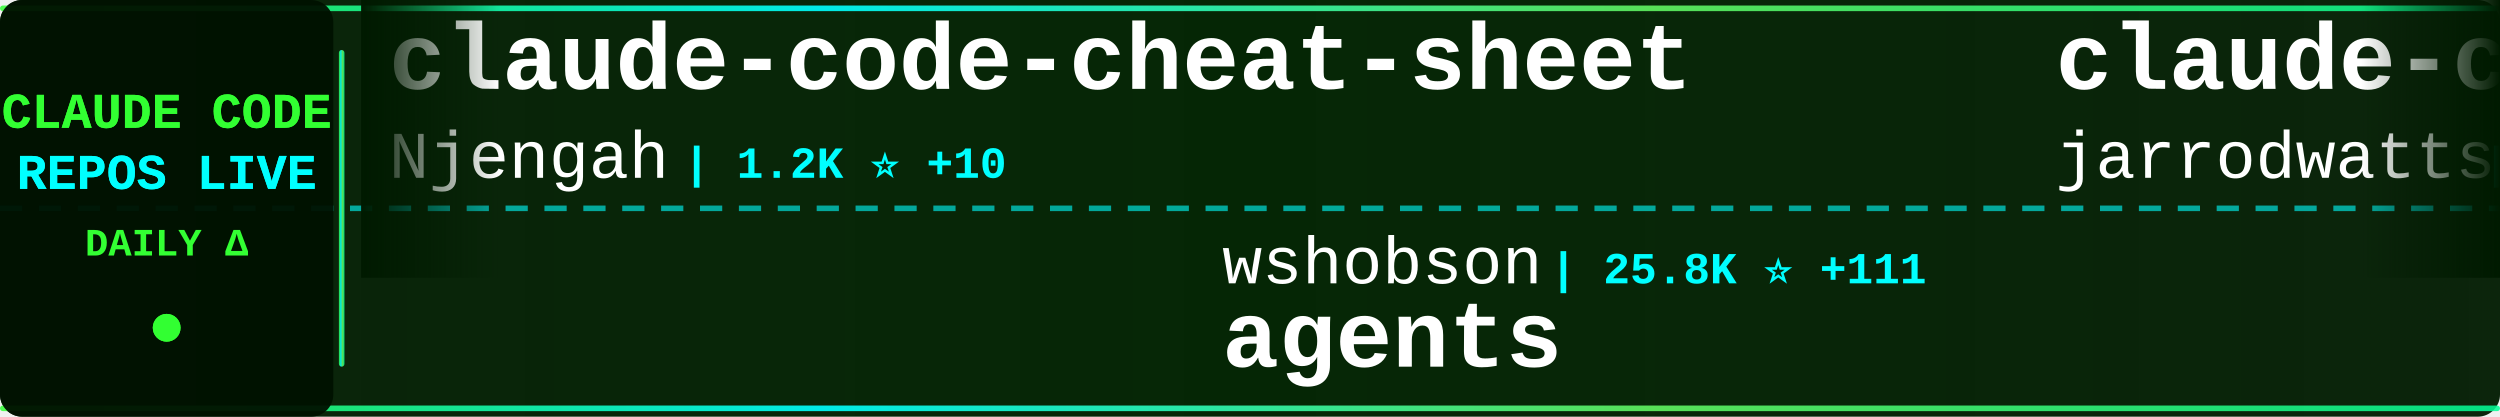
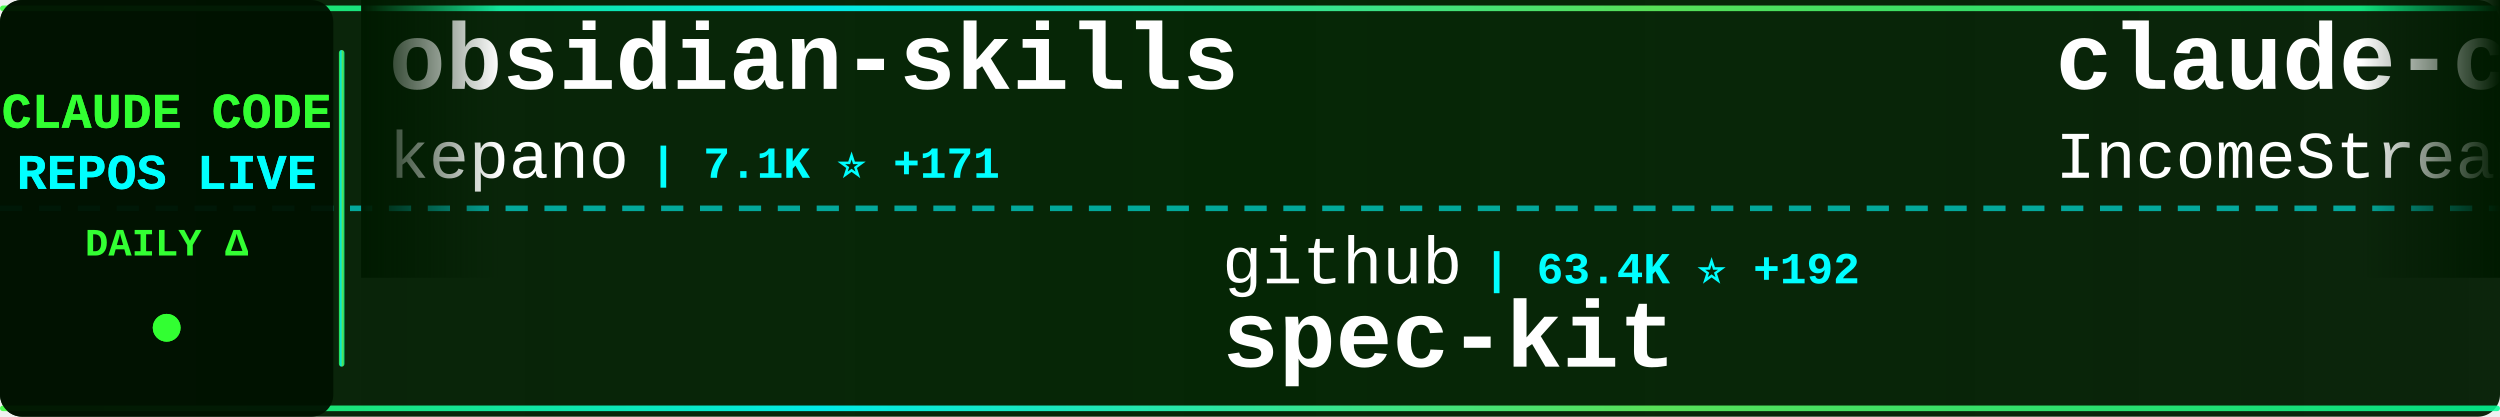
<svg xmlns="http://www.w3.org/2000/svg" width="900" height="150">
  <defs>
    <linearGradient id="tickerBg" x1="0%" y1="0%" x2="100%" y2="0%">
      <stop offset="0%" style="stop-color:#001a00;stop-opacity:0.95" />
      <stop offset="50%" style="stop-color:#002200;stop-opacity:0.98" />
      <stop offset="100%" style="stop-color:#001a00;stop-opacity:0.95" />
    </linearGradient>
    <linearGradient id="borderGrad" x1="0%" y1="0%" x2="100%" y2="0%">
      <stop offset="0%" style="stop-color:#33ff33;stop-opacity:0.85">
        <animate attributeName="stop-opacity" values="0.85;1;0.85" dur="2s" repeatCount="indefinite" />
      </stop>
      <stop offset="33%" style="stop-color:#00ffff;stop-opacity:0.9">
        <animate attributeName="stop-opacity" values="0.9;1;0.9" dur="2.2s" repeatCount="indefinite" />
      </stop>
      <stop offset="66%" style="stop-color:#66ff66;stop-opacity:0.85">
        <animate attributeName="stop-opacity" values="0.85;1;0.85" dur="1.8s" repeatCount="indefinite" />
      </stop>
      <stop offset="100%" style="stop-color:#00ff99;stop-opacity:0.85">
        <animate attributeName="stop-opacity" values="0.85;1;0.85" dur="2s" repeatCount="indefinite" />
      </stop>
    </linearGradient>
    <filter id="textGlow">
      <feGaussianBlur stdDeviation="0.1" result="coloredBlur" />
      <feMerge>
        <feMergeNode in="coloredBlur" />
        <feMergeNode in="SourceGraphic" />
      </feMerge>
    </filter>
    <filter id="metricGlow">
      <feGaussianBlur stdDeviation="0.2" result="coloredBlur" />
      <feMerge>
        <feMergeNode in="coloredBlur" />
        <feMergeNode in="SourceGraphic" />
      </feMerge>
    </filter>
    <linearGradient id="leftFade" x1="0%" y1="0%" x2="100%" y2="0%">
      <stop offset="0%" style="stop-color:#001a00;stop-opacity:1" />
      <stop offset="100%" style="stop-color:#001a00;stop-opacity:0" />
    </linearGradient>
    <linearGradient id="rightFade" x1="0%" y1="0%" x2="100%" y2="0%">
      <stop offset="0%" style="stop-color:#001a00;stop-opacity:0" />
      <stop offset="100%" style="stop-color:#001a00;stop-opacity:1" />
    </linearGradient>
  </defs>
  <rect width="900" height="150" fill="url(#tickerBg)" rx="8" />
  <rect x="0" y="2" width="900" height="2" fill="url(#borderGrad)" rx="1" />
  <rect x="0" y="146" width="900" height="2" fill="url(#borderGrad)" rx="1" />
  <line x1="0" y1="75" x2="900" y2="75" stroke="#00ffff" stroke-width="2" stroke-dasharray="8 6" opacity="0.6" />
  <rect x="0" y="0" width="120" height="150" fill="#001100" opacity="0.95" rx="8" />
  <text x="60" y="46" font-family="'Courier New', monospace" font-size="18" font-weight="bold" fill="#33ff33" text-anchor="middle" filter="url(#textGlow)">
    CLAUDE CODE
  </text>
  <text x="60" y="68" font-family="'Courier New', monospace" font-size="18" font-weight="bold" fill="#00ffff" text-anchor="middle" filter="url(#textGlow)">
    REPOS LIVE
  </text>
  <text x="60" y="92" font-family="'Courier New', monospace" font-size="14" font-weight="bold" fill="#33ff33" text-anchor="middle">
    DAILY Δ
  </text>
  <circle cx="60" cy="118" r="5" fill="#33ff33" filter="url(#metricGlow)">
    <animate attributeName="r" values="4;6;4" dur="1.5s" repeatCount="indefinite" />
    <animate attributeName="opacity" values="0.6;1;0.6" dur="1.5s" repeatCount="indefinite" />
  </circle>
  <rect x="122" y="18" width="2" height="114" fill="url(#borderGrad)" rx="1" />
  <clipPath id="tickerClip">
    <rect x="130" y="0" width="770" height="150" />
  </clipPath>
  <g clip-path="url(#tickerClip)">
    <g id="tickerItems">
      <animateTransform attributeName="transform" attributeType="XML" type="translate" from="0 0" to="-3000 0" dur="54s" repeatCount="indefinite" />
      <g transform="translate(0, 0)">
-         <text x="140" y="32" font-family="'Courier New', monospace" font-size="34" font-weight="bold" fill="#ffffff">claude-code-cheat-sheet</text>
-         <text x="140" y="64" font-family="'Courier New', monospace" font-size="24" font-weight="normal" fill="#ffffff" opacity="1.0">Njengah</text>
-         <text x="246" y="64" font-family="'Courier New', monospace" font-size="16" font-weight="bold" fill="#00ffff"> | 1.2K ⭐ +10</text>
+         <text x="140" y="32" font-family="'Courier New', monospace" font-size="34" font-weight="bold" fill="#ffffff">obsidian-skills</text>
+         <text x="140" y="64" font-family="'Courier New', monospace" font-size="24" font-weight="normal" fill="#ffffff" opacity="1.0">kepano</text>
+         <text x="234" y="64" font-family="'Courier New', monospace" font-size="16" font-weight="bold" fill="#00ffff"> | 7.1K ⭐ +171</text>
      </g>
      <g transform="translate(300, 0)">
-         <text x="140" y="102" font-family="'Courier New', monospace" font-size="24" font-weight="normal" fill="#ffffff" opacity="1.0">wshobson</text>
-         <text x="258" y="102" font-family="'Courier New', monospace" font-size="16" font-weight="bold" fill="#00ffff"> | 25.8K ⭐ +111</text>
-         <text x="140" y="132" font-family="'Courier New', monospace" font-size="34" font-weight="bold" fill="#ffffff">agents</text>
+         <text x="140" y="102" font-family="'Courier New', monospace" font-size="24" font-weight="normal" fill="#ffffff" opacity="1.0">github</text>
+         <text x="234" y="102" font-family="'Courier New', monospace" font-size="16" font-weight="bold" fill="#00ffff"> | 63.4K ⭐ +192</text>
+         <text x="140" y="132" font-family="'Courier New', monospace" font-size="34" font-weight="bold" fill="#ffffff">spec-kit</text>
      </g>
      <g transform="translate(600, 0)">
-         <text x="140" y="32" font-family="'Courier New', monospace" font-size="34" font-weight="bold" fill="#ffffff">claude-code-config</text>
-         <text x="140" y="64" font-family="'Courier New', monospace" font-size="24" font-weight="normal" fill="#ffffff" opacity="1.0">jarrodwatts</text>
-         <text x="294" y="64" font-family="'Courier New', monospace" font-size="16" font-weight="bold" fill="#00ffff"> | 827 ⭐ +8</text>
+         <text x="140" y="32" font-family="'Courier New', monospace" font-size="34" font-weight="bold" fill="#ffffff">claude-code-agents-wizar...</text>
+         <text x="140" y="64" font-family="'Courier New', monospace" font-size="24" font-weight="normal" fill="#ffffff" opacity="1.0">IncomeStreamSurfer</text>
+         <text x="378" y="64" font-family="'Courier New', monospace" font-size="16" font-weight="bold" fill="#00ffff"> | 314 ⭐ +6</text>
      </g>
      <g transform="translate(900, 0)">
-         <text x="140" y="102" font-family="'Courier New', monospace" font-size="24" font-weight="normal" fill="#ffffff" opacity="1.0">disler</text>
-         <text x="234" y="102" font-family="'Courier New', monospace" font-size="16" font-weight="bold" fill="#00ffff"> | 2.1K ⭐ +6</text>
-         <text x="140" y="132" font-family="'Courier New', monospace" font-size="34" font-weight="bold" fill="#ffffff">claude-code-hooks-master...</text>
+         <text x="140" y="102" font-family="'Courier New', monospace" font-size="24" font-weight="normal" fill="#ffffff" opacity="1.0">winfunc</text>
+         <text x="246" y="102" font-family="'Courier New', monospace" font-size="16" font-weight="bold" fill="#00ffff"> | 20.1K ⭐ +18</text>
+         <text x="140" y="132" font-family="'Courier New', monospace" font-size="34" font-weight="bold" fill="#ffffff">opcode</text>
      </g>
      <g transform="translate(1200, 0)">
-         <text x="140" y="32" font-family="'Courier New', monospace" font-size="34" font-weight="bold" fill="#ffffff">Wechatsync</text>
-         <text x="140" y="64" font-family="'Courier New', monospace" font-size="24" font-weight="normal" fill="#ffffff" opacity="1.0">wechatsync</text>
-         <text x="282" y="64" font-family="'Courier New', monospace" font-size="16" font-weight="bold" fill="#00ffff"> | 4.7K ⭐ +4</text>
+         <text x="140" y="32" font-family="'Courier New', monospace" font-size="34" font-weight="bold" fill="#ffffff">planning-with-files</text>
+         <text x="140" y="64" font-family="'Courier New', monospace" font-size="24" font-weight="normal" fill="#ffffff" opacity="1.0">OthmanAdi</text>
+         <text x="270" y="64" font-family="'Courier New', monospace" font-size="16" font-weight="bold" fill="#00ffff"> | 9.8K ⭐ +192</text>
      </g>
      <g transform="translate(1500, 0)">
-         <text x="140" y="102" font-family="'Courier New', monospace" font-size="24" font-weight="normal" fill="#ffffff" opacity="1.0">OthmanAdi</text>
-         <text x="270" y="102" font-family="'Courier New', monospace" font-size="16" font-weight="bold" fill="#00ffff"> | 9.8K ⭐ +177</text>
-         <text x="140" y="132" font-family="'Courier New', monospace" font-size="34" font-weight="bold" fill="#ffffff">planning-with-files</text>
+         <text x="140" y="102" font-family="'Courier New', monospace" font-size="24" font-weight="normal" fill="#ffffff" opacity="1.0">0xfurai</text>
+         <text x="246" y="102" font-family="'Courier New', monospace" font-size="16" font-weight="bold" fill="#00ffff"> | 643 ⭐ +2</text>
+         <text x="140" y="132" font-family="'Courier New', monospace" font-size="34" font-weight="bold" fill="#ffffff">claude-code-subagents</text>
      </g>
      <g transform="translate(1800, 0)">
-         <text x="140" y="32" font-family="'Courier New', monospace" font-size="34" font-weight="bold" fill="#ffffff">Claudable</text>
-         <text x="140" y="64" font-family="'Courier New', monospace" font-size="24" font-weight="normal" fill="#ffffff" opacity="1.0">opactorai</text>
-         <text x="270" y="64" font-family="'Courier New', monospace" font-size="16" font-weight="bold" fill="#00ffff"> | 3.6K ⭐ +2</text>
+         <text x="140" y="32" font-family="'Courier New', monospace" font-size="34" font-weight="bold" fill="#ffffff">claude-code-hooks-multi-...</text>
+         <text x="140" y="64" font-family="'Courier New', monospace" font-size="24" font-weight="normal" fill="#ffffff" opacity="1.0">disler</text>
+         <text x="234" y="64" font-family="'Courier New', monospace" font-size="16" font-weight="bold" fill="#00ffff"> | 907 ⭐ +4</text>
      </g>
      <g transform="translate(2100, 0)">
-         <text x="140" y="102" font-family="'Courier New', monospace" font-size="24" font-weight="normal" fill="#ffffff" opacity="1.0">catlog22</text>
-         <text x="258" y="102" font-family="'Courier New', monospace" font-size="16" font-weight="bold" fill="#00ffff"> | 1.0K ⭐ +11</text>
-         <text x="140" y="132" font-family="'Courier New', monospace" font-size="34" font-weight="bold" fill="#ffffff">Claude-Code-Workflow</text>
+         <text x="140" y="102" font-family="'Courier New', monospace" font-size="24" font-weight="normal" fill="#ffffff" opacity="1.0">VoltAgent</text>
+         <text x="270" y="102" font-family="'Courier New', monospace" font-size="16" font-weight="bold" fill="#00ffff"> | 8.2K ⭐ +97</text>
+         <text x="140" y="132" font-family="'Courier New', monospace" font-size="34" font-weight="bold" fill="#ffffff">awesome-claude-code-suba...</text>
      </g>
      <g transform="translate(2400, 0)">
-         <text x="140" y="32" font-family="'Courier New', monospace" font-size="34" font-weight="bold" fill="#ffffff">claude-code-infrastructu...</text>
-         <text x="140" y="64" font-family="'Courier New', monospace" font-size="24" font-weight="normal" fill="#ffffff" opacity="1.0">diet103</text>
-         <text x="246" y="64" font-family="'Courier New', monospace" font-size="16" font-weight="bold" fill="#00ffff"> | 8.5K ⭐ +26</text>
+         <text x="140" y="32" font-family="'Courier New', monospace" font-size="34" font-weight="bold" fill="#ffffff">sc-claude-code-files</text>
+         <text x="140" y="64" font-family="'Courier New', monospace" font-size="24" font-weight="normal" fill="#ffffff" opacity="1.0">https-deeplearning-ai</text>
+         <text x="414" y="64" font-family="'Courier New', monospace" font-size="16" font-weight="bold" fill="#00ffff"> | 368 ⭐ +1</text>
      </g>
      <g transform="translate(2700, 0)">
-         <text x="140" y="102" font-family="'Courier New', monospace" font-size="24" font-weight="normal" fill="#ffffff" opacity="1.0">rizethereum</text>
-         <text x="294" y="102" font-family="'Courier New', monospace" font-size="16" font-weight="bold" fill="#00ffff"> | 1.7K ⭐ +1</text>
-         <text x="140" y="132" font-family="'Courier New', monospace" font-size="34" font-weight="bold" fill="#ffffff">claude-code-requirements...</text>
+         <text x="140" y="102" font-family="'Courier New', monospace" font-size="24" font-weight="normal" fill="#ffffff" opacity="1.0">Maciek-roboblog</text>
+         <text x="342" y="102" font-family="'Courier New', monospace" font-size="16" font-weight="bold" fill="#00ffff"> | 6.2K ⭐ +12</text>
+         <text x="140" y="132" font-family="'Courier New', monospace" font-size="34" font-weight="bold" fill="#ffffff">Claude-Code-Usage-Monito...</text>
      </g>
      <g transform="translate(3000, 0)">
-         <text x="140" y="32" font-family="'Courier New', monospace" font-size="34" font-weight="bold" fill="#ffffff">claude-code-cheat-sheet</text>
-         <text x="140" y="64" font-family="'Courier New', monospace" font-size="24" font-weight="normal" fill="#ffffff" opacity="1.0">Njengah</text>
-         <text x="246" y="64" font-family="'Courier New', monospace" font-size="16" font-weight="bold" fill="#00ffff"> | 1.2K ⭐ +10</text>
+         <text x="140" y="32" font-family="'Courier New', monospace" font-size="34" font-weight="bold" fill="#ffffff">obsidian-skills</text>
+         <text x="140" y="64" font-family="'Courier New', monospace" font-size="24" font-weight="normal" fill="#ffffff" opacity="1.0">kepano</text>
+         <text x="234" y="64" font-family="'Courier New', monospace" font-size="16" font-weight="bold" fill="#00ffff"> | 7.1K ⭐ +171</text>
      </g>
      <g transform="translate(3300, 0)">
-         <text x="140" y="102" font-family="'Courier New', monospace" font-size="24" font-weight="normal" fill="#ffffff" opacity="1.0">wshobson</text>
-         <text x="258" y="102" font-family="'Courier New', monospace" font-size="16" font-weight="bold" fill="#00ffff"> | 25.8K ⭐ +111</text>
-         <text x="140" y="132" font-family="'Courier New', monospace" font-size="34" font-weight="bold" fill="#ffffff">agents</text>
+         <text x="140" y="102" font-family="'Courier New', monospace" font-size="24" font-weight="normal" fill="#ffffff" opacity="1.0">github</text>
+         <text x="234" y="102" font-family="'Courier New', monospace" font-size="16" font-weight="bold" fill="#00ffff"> | 63.4K ⭐ +192</text>
+         <text x="140" y="132" font-family="'Courier New', monospace" font-size="34" font-weight="bold" fill="#ffffff">spec-kit</text>
      </g>
      <g transform="translate(3600, 0)">
-         <text x="140" y="32" font-family="'Courier New', monospace" font-size="34" font-weight="bold" fill="#ffffff">claude-code-config</text>
-         <text x="140" y="64" font-family="'Courier New', monospace" font-size="24" font-weight="normal" fill="#ffffff" opacity="1.0">jarrodwatts</text>
-         <text x="294" y="64" font-family="'Courier New', monospace" font-size="16" font-weight="bold" fill="#00ffff"> | 827 ⭐ +8</text>
+         <text x="140" y="32" font-family="'Courier New', monospace" font-size="34" font-weight="bold" fill="#ffffff">claude-code-agents-wizar...</text>
+         <text x="140" y="64" font-family="'Courier New', monospace" font-size="24" font-weight="normal" fill="#ffffff" opacity="1.0">IncomeStreamSurfer</text>
+         <text x="378" y="64" font-family="'Courier New', monospace" font-size="16" font-weight="bold" fill="#00ffff"> | 314 ⭐ +6</text>
      </g>
      <g transform="translate(3900, 0)">
-         <text x="140" y="102" font-family="'Courier New', monospace" font-size="24" font-weight="normal" fill="#ffffff" opacity="1.0">disler</text>
-         <text x="234" y="102" font-family="'Courier New', monospace" font-size="16" font-weight="bold" fill="#00ffff"> | 2.1K ⭐ +6</text>
-         <text x="140" y="132" font-family="'Courier New', monospace" font-size="34" font-weight="bold" fill="#ffffff">claude-code-hooks-master...</text>
+         <text x="140" y="102" font-family="'Courier New', monospace" font-size="24" font-weight="normal" fill="#ffffff" opacity="1.0">winfunc</text>
+         <text x="246" y="102" font-family="'Courier New', monospace" font-size="16" font-weight="bold" fill="#00ffff"> | 20.1K ⭐ +18</text>
+         <text x="140" y="132" font-family="'Courier New', monospace" font-size="34" font-weight="bold" fill="#ffffff">opcode</text>
      </g>
    </g>
  </g>
  <rect x="130" y="0" width="50" height="100" fill="url(#leftFade)" />
  <rect x="850" y="0" width="50" height="100" fill="url(#rightFade)" />
</svg>
